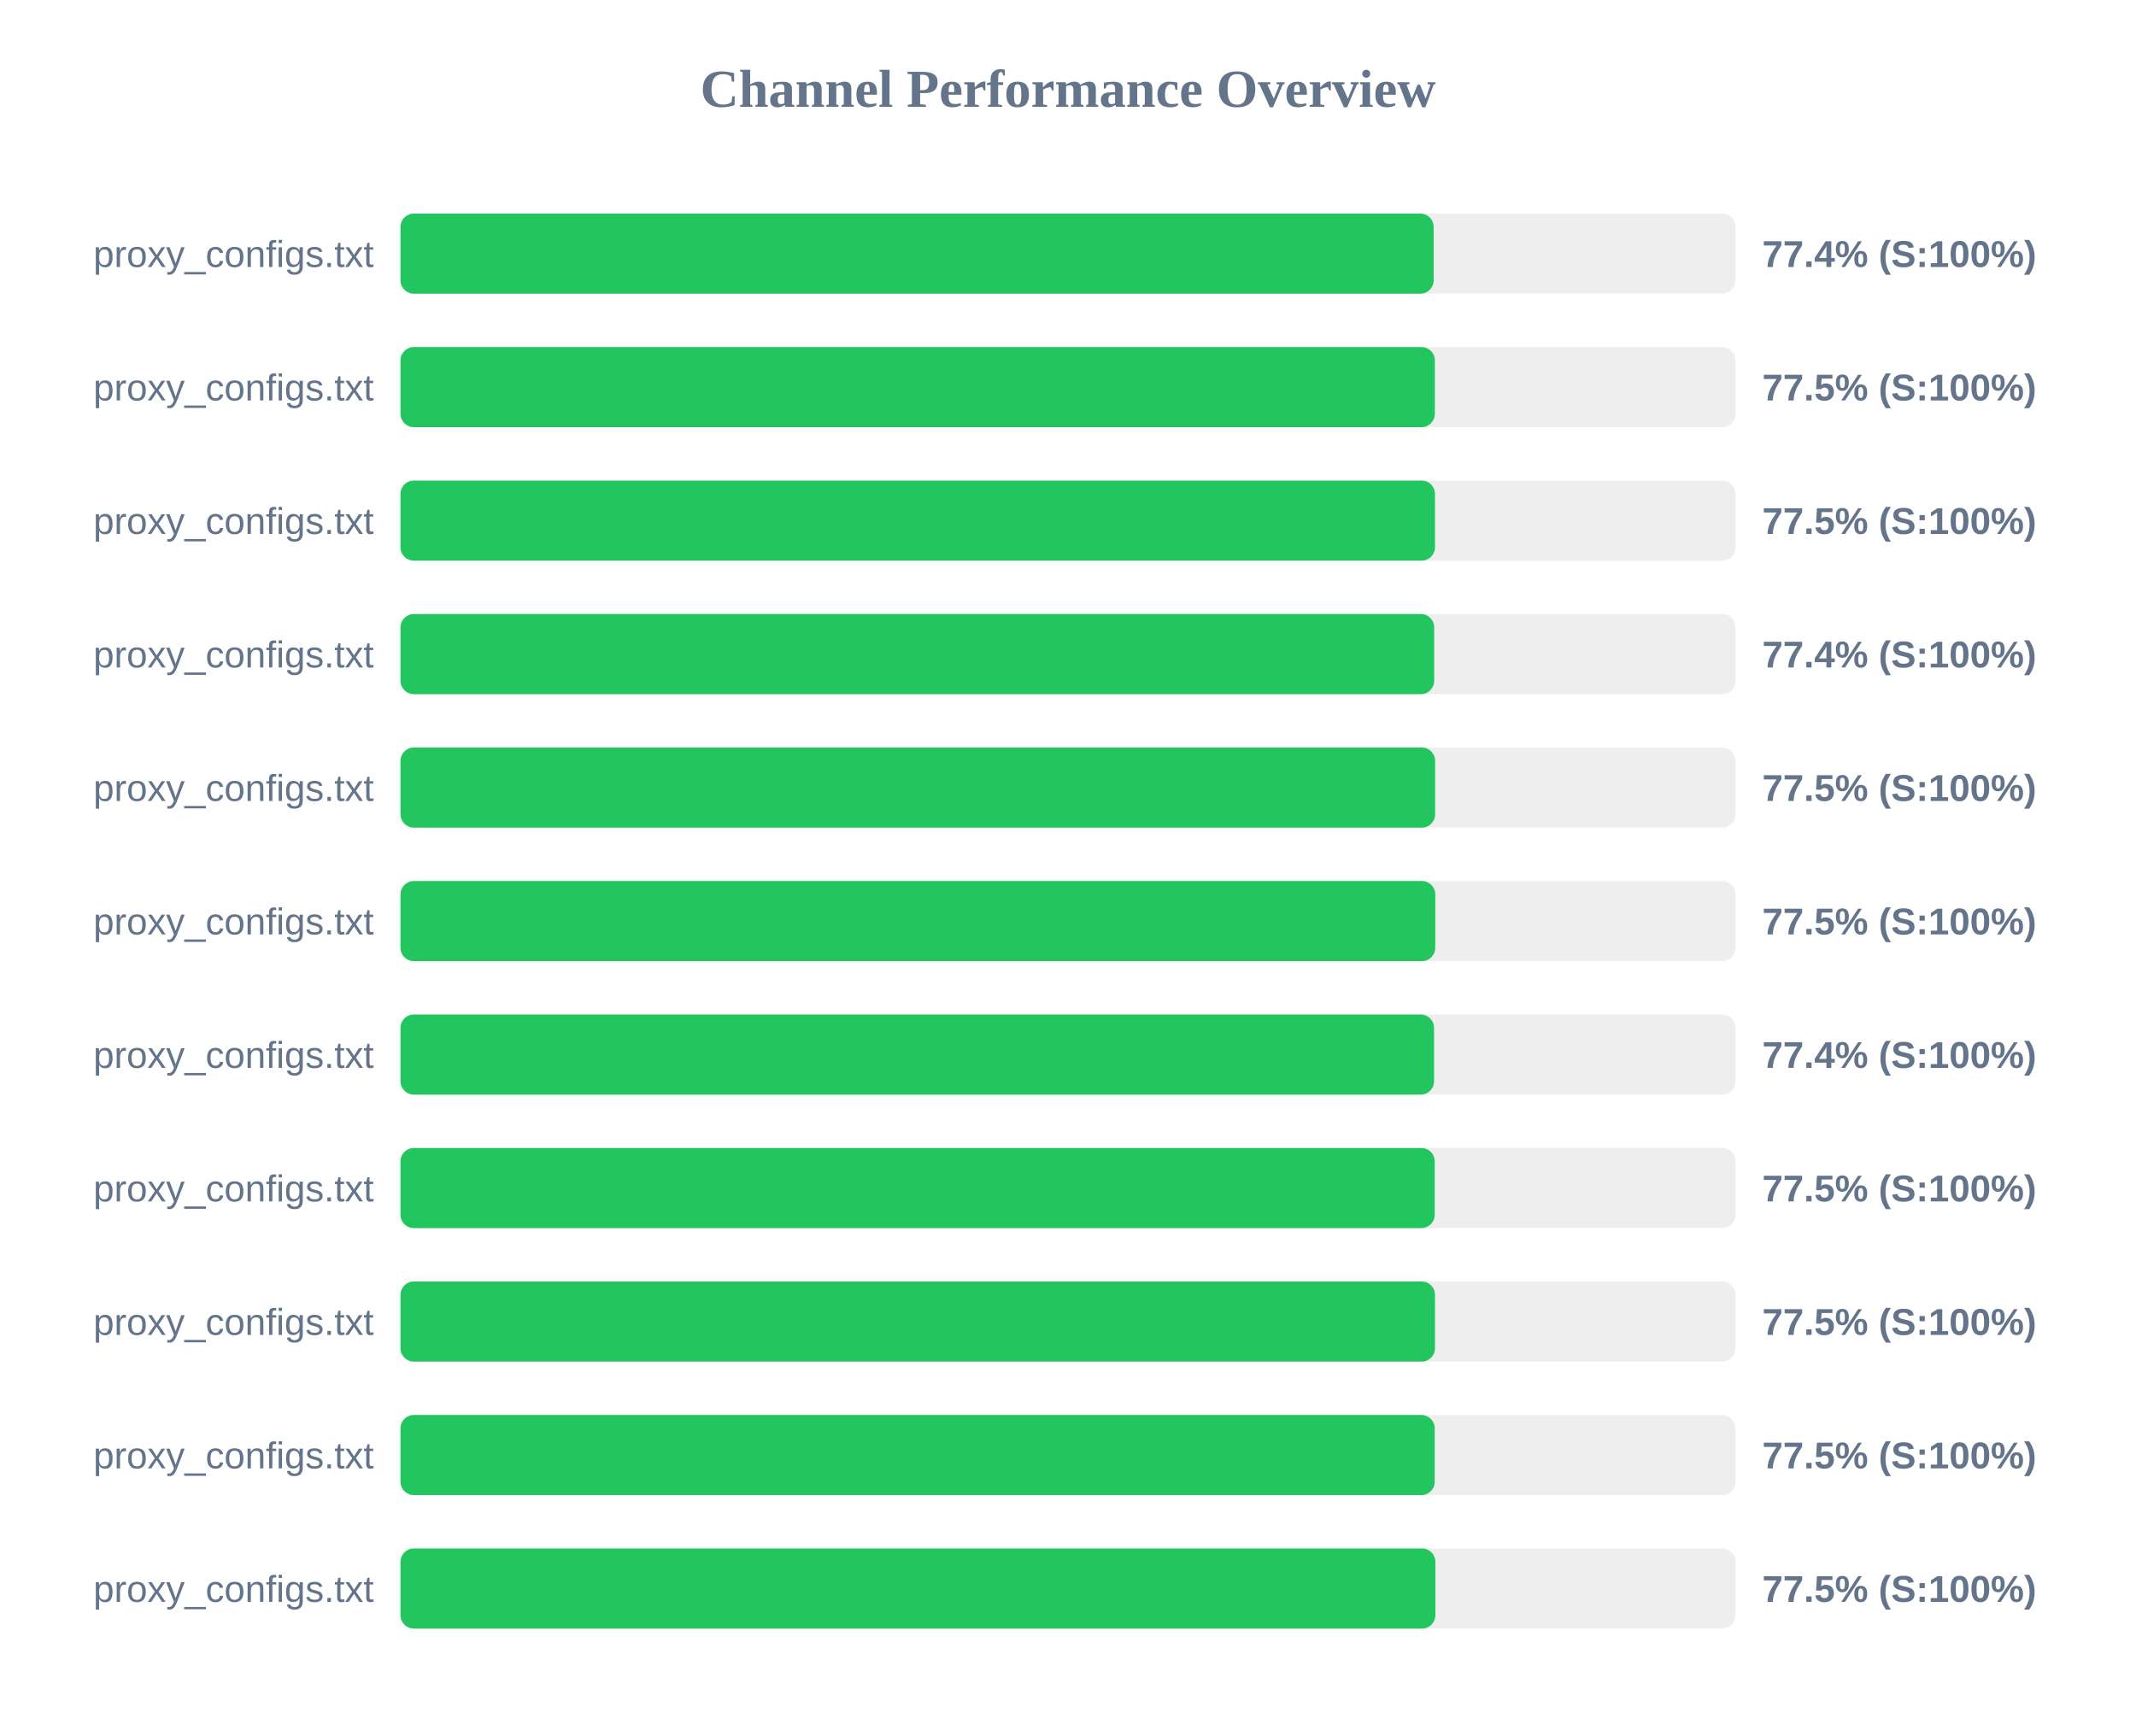
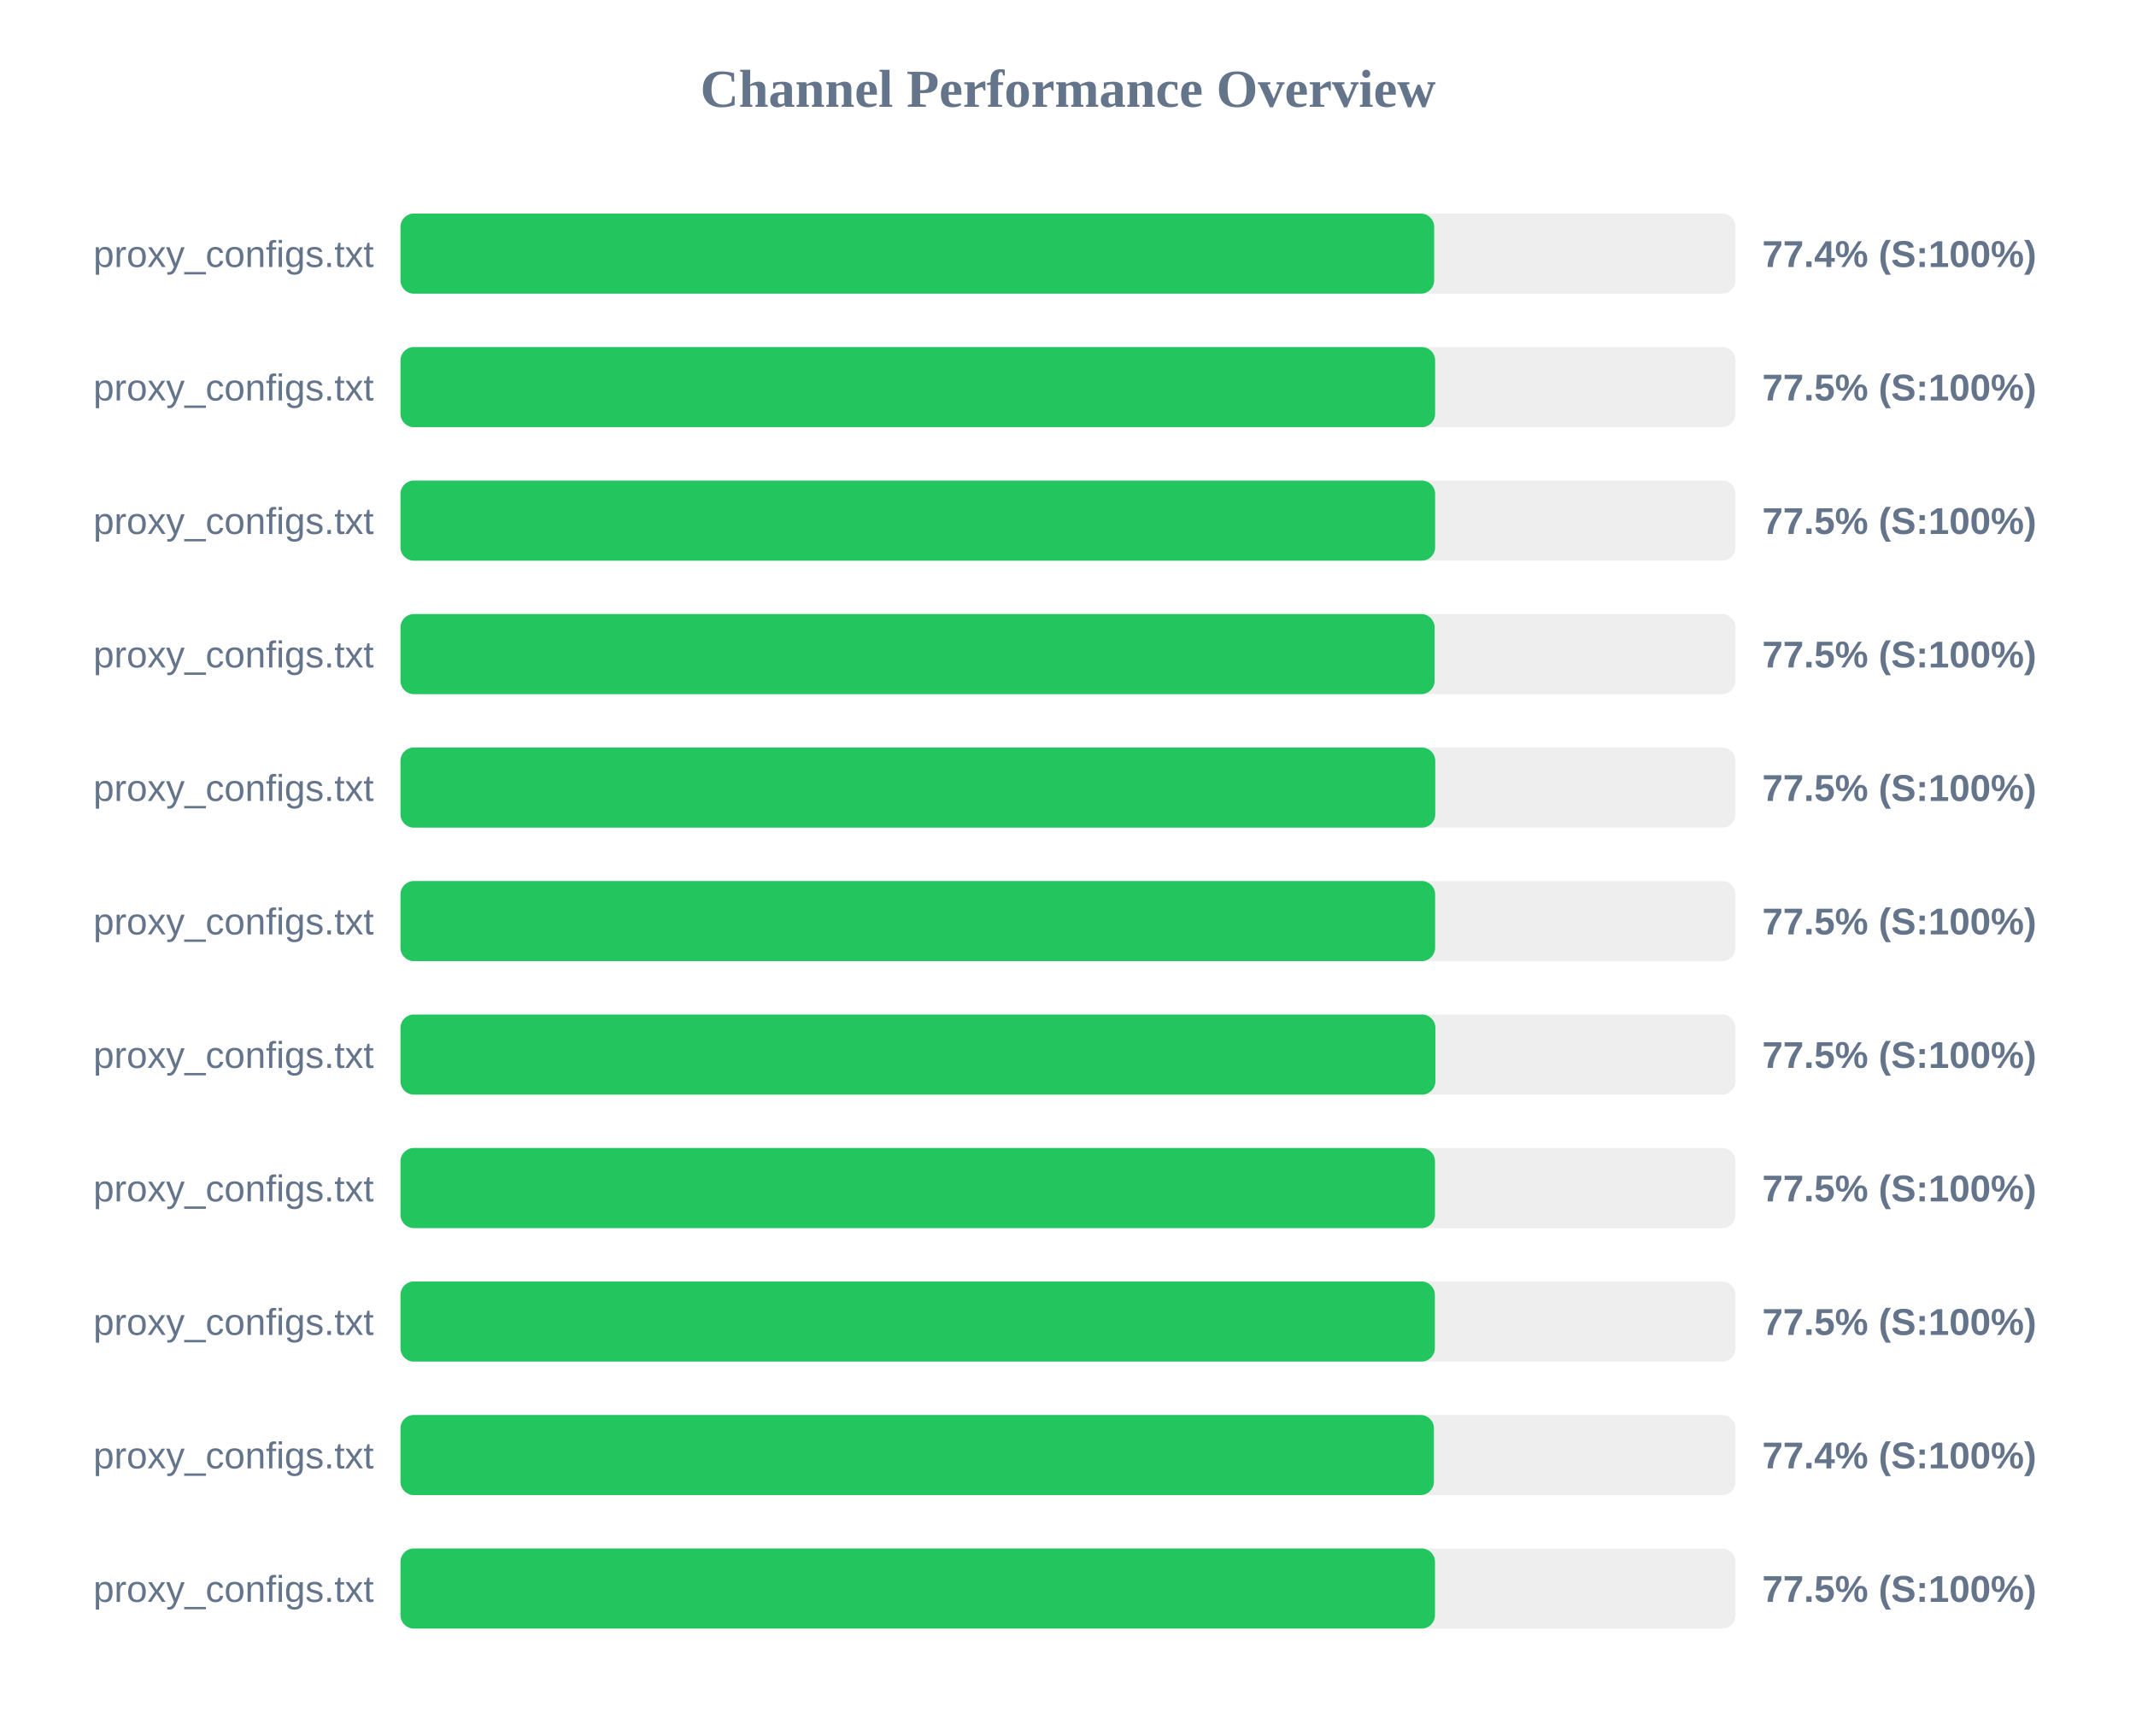
<svg xmlns="http://www.w3.org/2000/svg" width="800" height="650" version="1.1">
  <style>
        .row { font: 14px Arial; fill: #64748b; }
        .score { font: bold 14px Arial; fill: #64748b; }
    </style>
  <text x="400" y="40" text-anchor="middle" font-size="20px" font-weight="bold" fill="#64748b">Channel Performance Overview</text>
  <rect x="150" y="80" width="500" height="30" fill="#eee" rx="5" />
-   <rect x="150" y="80" width="386.95" height="30" fill="#22c55e" rx="5" />
+   <rect x="150" y="80" width="387.15" height="30" fill="#22c55e" rx="5" />
  <text x="140" y="100" text-anchor="end" class="row">proxy_configs.txt</text>
  <text x="660" y="100" text-anchor="start" class="score">77.4% (S:100%)</text>
  <rect x="150" y="130" width="500" height="30" fill="#eee" rx="5" />
-   <rect x="150" y="130" width="387.4" height="30" fill="#22c55e" rx="5" />
+   <rect x="150" y="130" width="387.5" height="30" fill="#22c55e" rx="5" />
  <text x="140" y="150" text-anchor="end" class="row">proxy_configs.txt</text>
  <text x="660" y="150" text-anchor="start" class="score">77.5% (S:100%)</text>
  <rect x="150" y="180" width="500" height="30" fill="#eee" rx="5" />
-   <rect x="150" y="180" width="387.45" height="30" fill="#22c55e" rx="5" />
+   <rect x="150" y="180" width="387.5" height="30" fill="#22c55e" rx="5" />
  <text x="140" y="200" text-anchor="end" class="row">proxy_configs.txt</text>
  <text x="660" y="200" text-anchor="start" class="score">77.5% (S:100%)</text>
  <rect x="150" y="230" width="500" height="30" fill="#eee" rx="5" />
-   <rect x="150" y="230" width="387.15" height="30" fill="#22c55e" rx="5" />
+   <rect x="150" y="230" width="387.3" height="30" fill="#22c55e" rx="5" />
  <text x="140" y="250" text-anchor="end" class="row">proxy_configs.txt</text>
-   <text x="660" y="250" text-anchor="start" class="score">77.4% (S:100%)</text>
+   <text x="660" y="250" text-anchor="start" class="score">77.5% (S:100%)</text>
  <rect x="150" y="280" width="500" height="30" fill="#eee" rx="5" />
-   <rect x="150" y="280" width="387.5" height="30" fill="#22c55e" rx="5" />
+   <rect x="150" y="280" width="387.55" height="30" fill="#22c55e" rx="5" />
  <text x="140" y="300" text-anchor="end" class="row">proxy_configs.txt</text>
  <text x="660" y="300" text-anchor="start" class="score">77.5% (S:100%)</text>
  <rect x="150" y="330" width="500" height="30" fill="#eee" rx="5" />
-   <rect x="150" y="330" width="387.55" height="30" fill="#22c55e" rx="5" />
+   <rect x="150" y="330" width="387.5" height="30" fill="#22c55e" rx="5" />
  <text x="140" y="350" text-anchor="end" class="row">proxy_configs.txt</text>
  <text x="660" y="350" text-anchor="start" class="score">77.5% (S:100%)</text>
  <rect x="150" y="380" width="500" height="30" fill="#eee" rx="5" />
-   <rect x="150" y="380" width="387.1" height="30" fill="#22c55e" rx="5" />
+   <rect x="150" y="380" width="387.6" height="30" fill="#22c55e" rx="5" />
  <text x="140" y="400" text-anchor="end" class="row">proxy_configs.txt</text>
-   <text x="660" y="400" text-anchor="start" class="score">77.4% (S:100%)</text>
+   <text x="660" y="400" text-anchor="start" class="score">77.5% (S:100%)</text>
  <rect x="150" y="430" width="500" height="30" fill="#eee" rx="5" />
-   <rect x="150" y="430" width="387.35" height="30" fill="#22c55e" rx="5" />
+   <rect x="150" y="430" width="387.45" height="30" fill="#22c55e" rx="5" />
  <text x="140" y="450" text-anchor="end" class="row">proxy_configs.txt</text>
  <text x="660" y="450" text-anchor="start" class="score">77.5% (S:100%)</text>
  <rect x="150" y="480" width="500" height="30" fill="#eee" rx="5" />
-   <rect x="150" y="480" width="387.45" height="30" fill="#22c55e" rx="5" />
+   <rect x="150" y="480" width="387.4" height="30" fill="#22c55e" rx="5" />
  <text x="140" y="500" text-anchor="end" class="row">proxy_configs.txt</text>
  <text x="660" y="500" text-anchor="start" class="score">77.5% (S:100%)</text>
  <rect x="150" y="530" width="500" height="30" fill="#eee" rx="5" />
-   <rect x="150" y="530" width="387.35" height="30" fill="#22c55e" rx="5" />
+   <rect x="150" y="530" width="387.05" height="30" fill="#22c55e" rx="5" />
  <text x="140" y="550" text-anchor="end" class="row">proxy_configs.txt</text>
-   <text x="660" y="550" text-anchor="start" class="score">77.5% (S:100%)</text>
+   <text x="660" y="550" text-anchor="start" class="score">77.4% (S:100%)</text>
  <rect x="150" y="580" width="500" height="30" fill="#eee" rx="5" />
-   <rect x="150" y="580" width="387.6" height="30" fill="#22c55e" rx="5" />
+   <rect x="150" y="580" width="387.45" height="30" fill="#22c55e" rx="5" />
  <text x="140" y="600" text-anchor="end" class="row">proxy_configs.txt</text>
  <text x="660" y="600" text-anchor="start" class="score">77.5% (S:100%)</text>
</svg>
